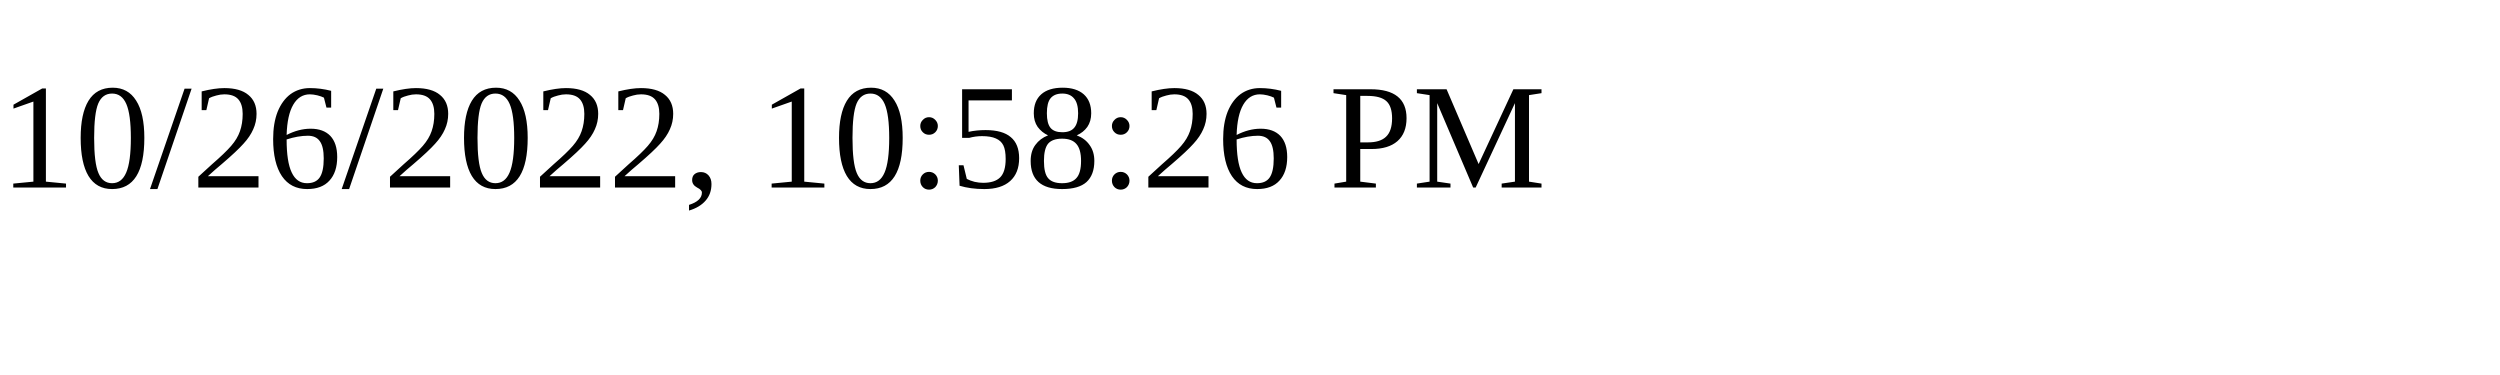
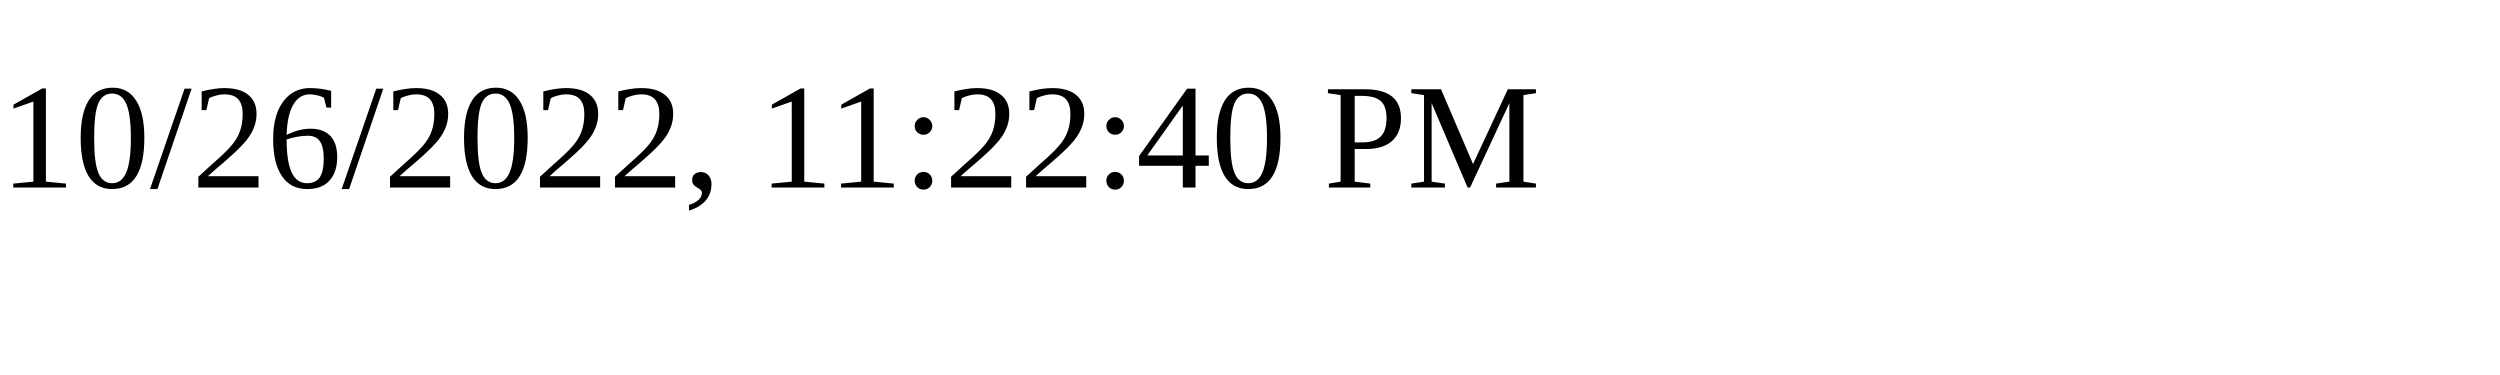
<svg xmlns="http://www.w3.org/2000/svg" height="30" width="200">
-   <text x="0" y="15">10/26/2022, 10:58:26 PM</text>
+   <text x="0" y="15">10/26/2022, 11:22:40 PM</text>
</svg>
